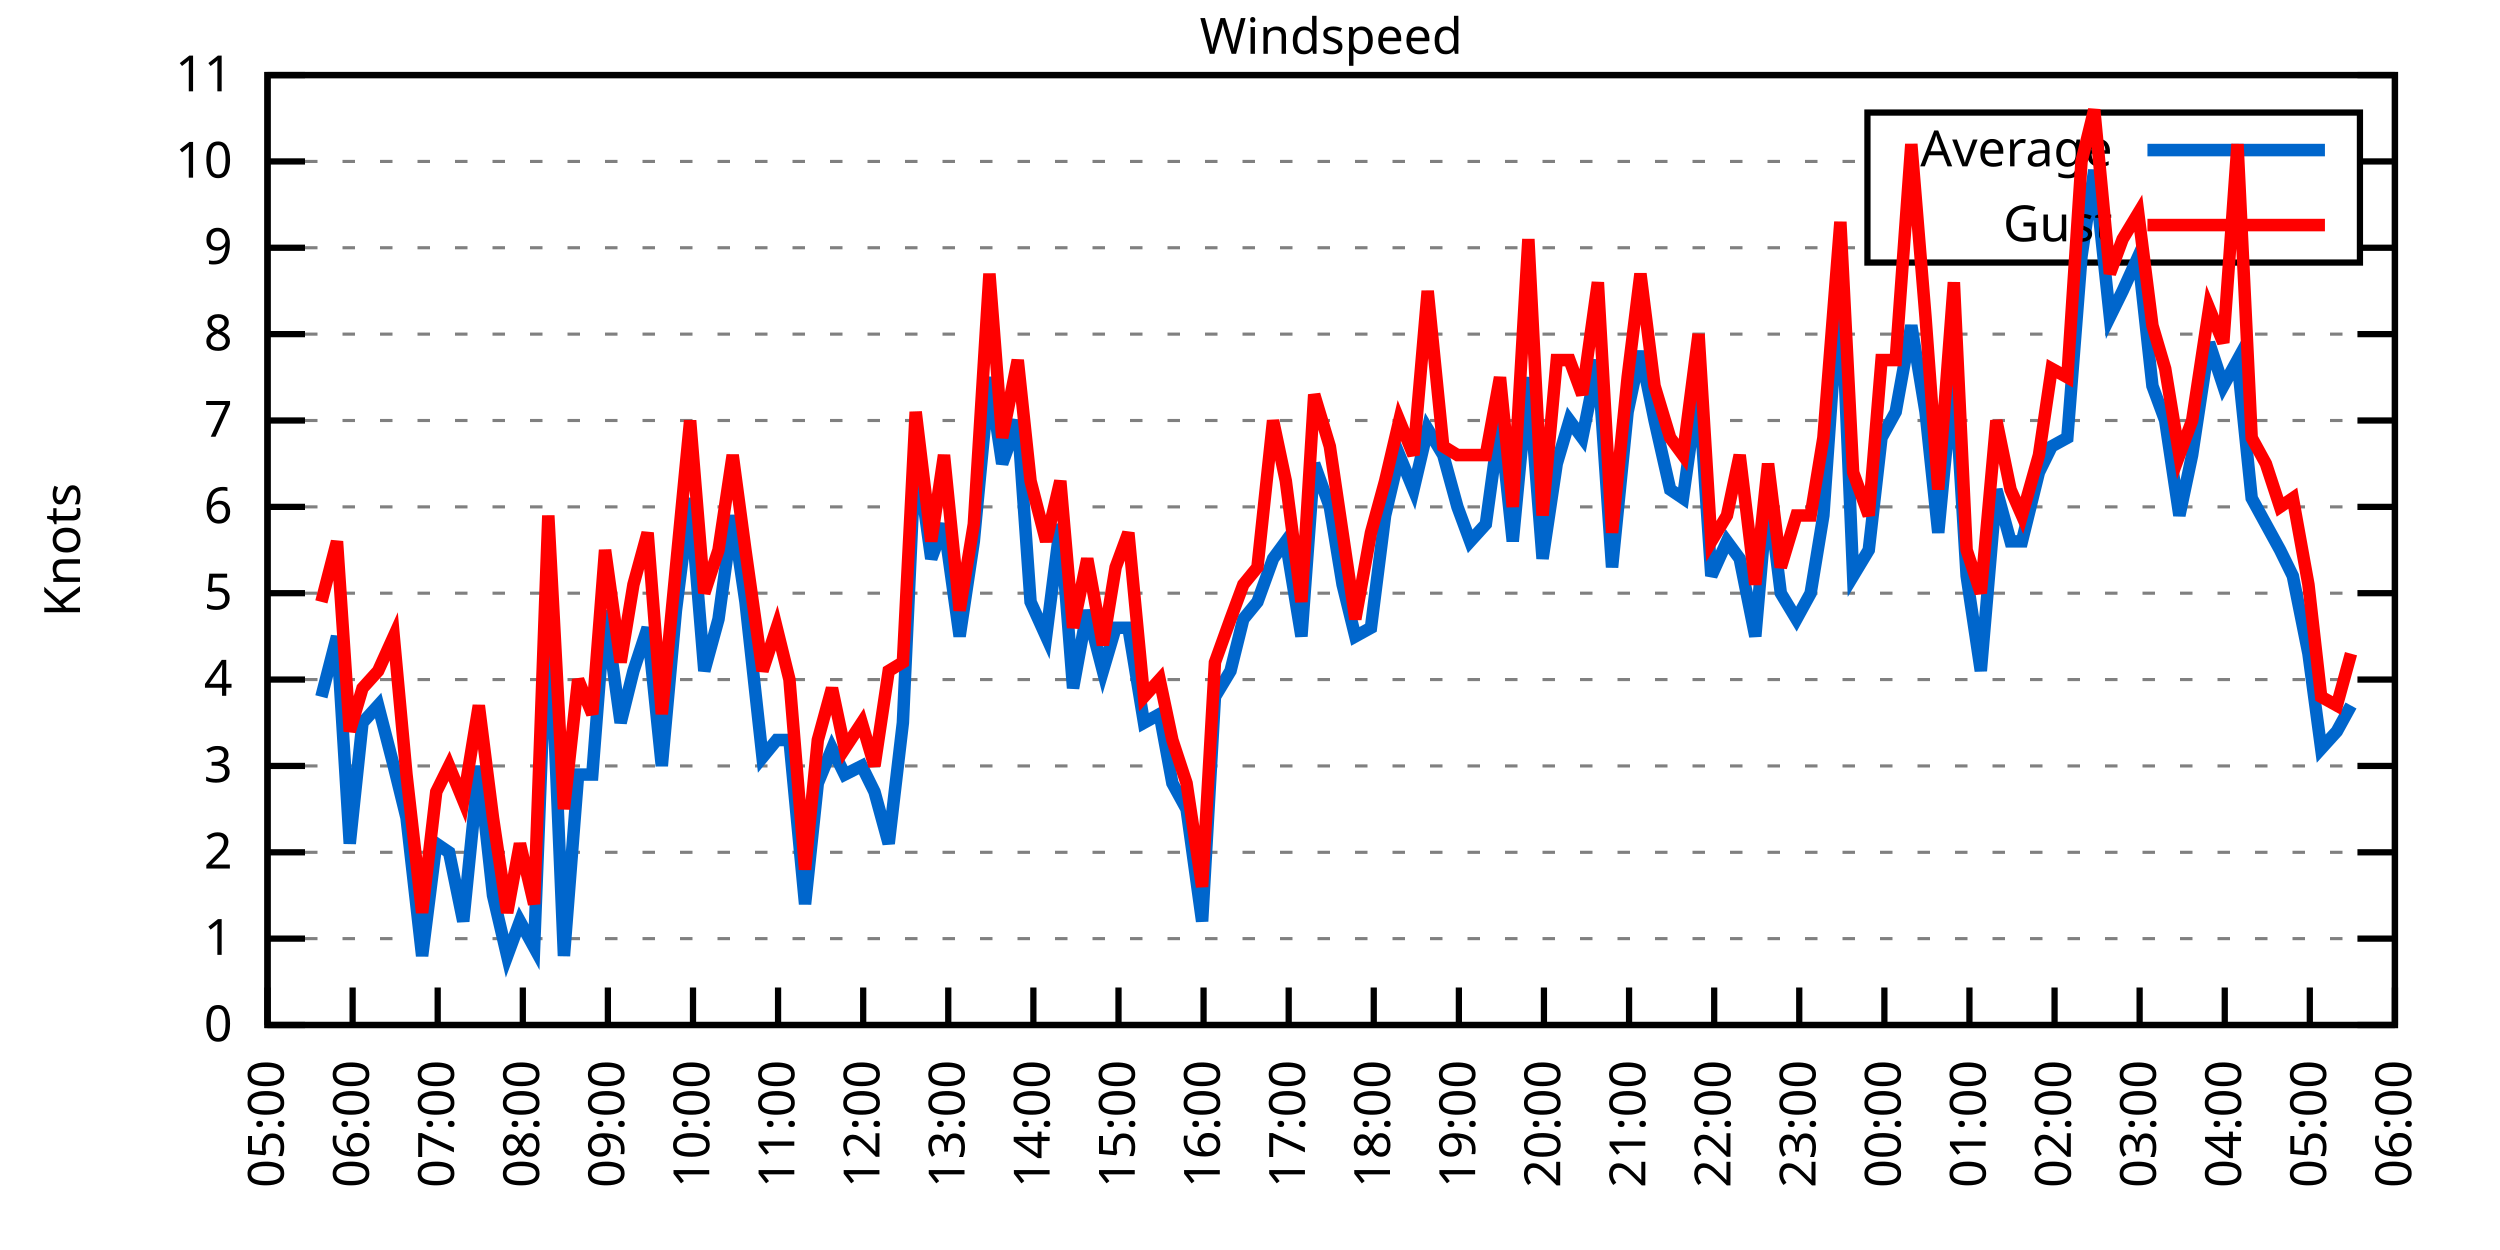
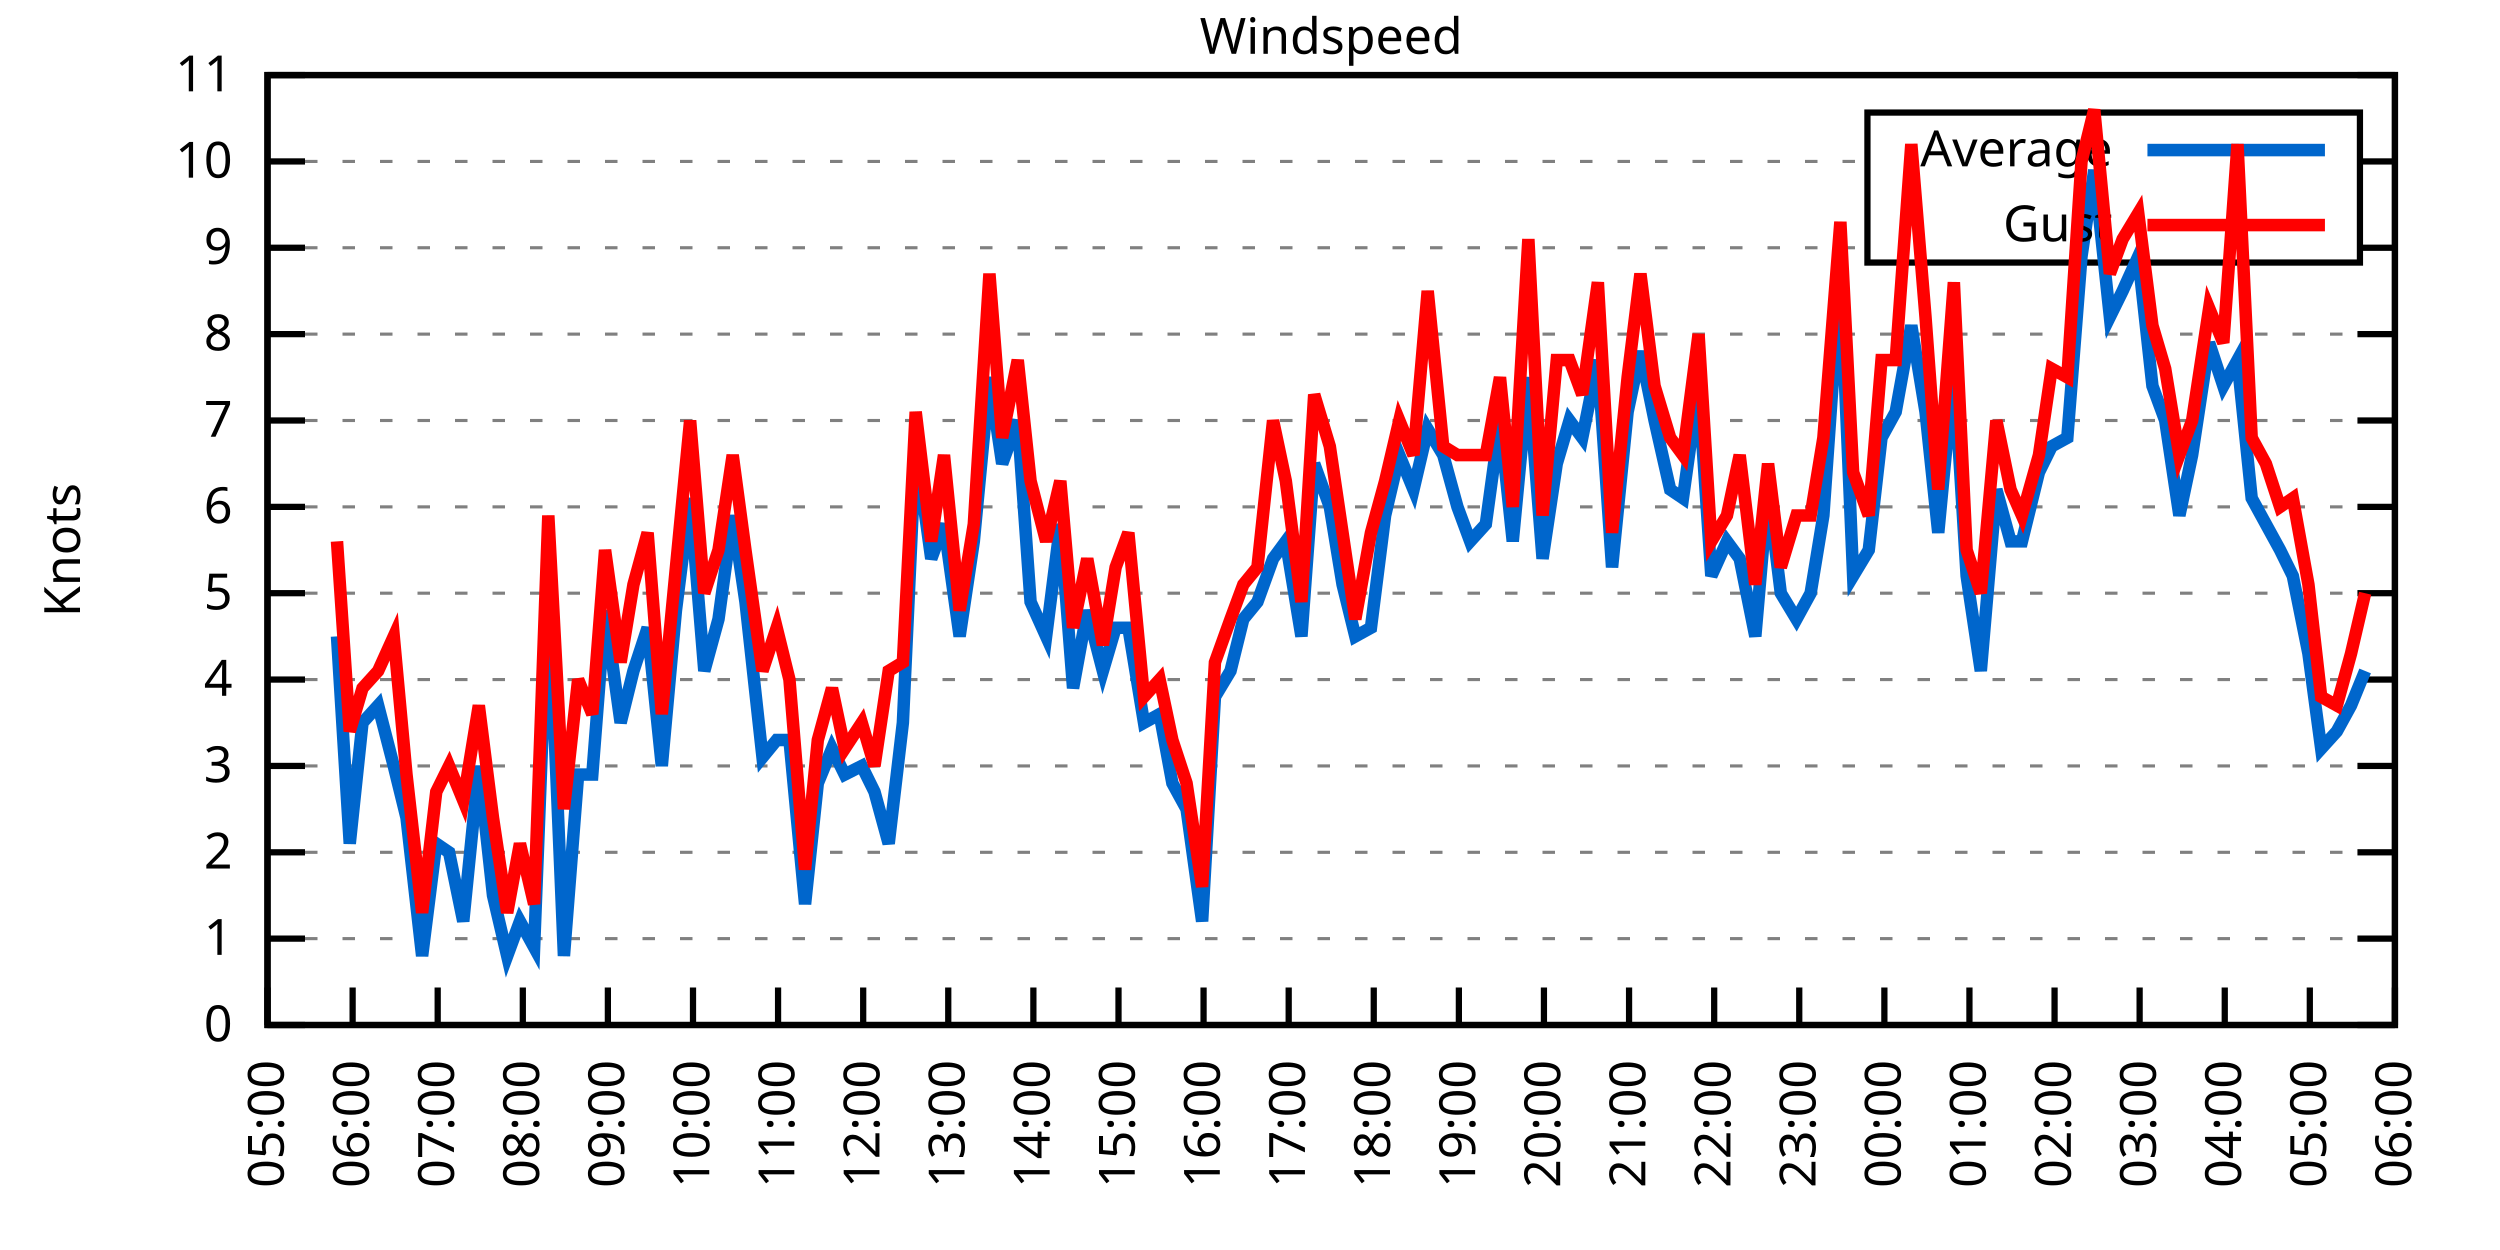
<svg xmlns="http://www.w3.org/2000/svg" xmlns:xlink="http://www.w3.org/1999/xlink" width="400" height="200" viewBox="0 0 400 200">
  <g id="gnuplot_canvas">
    <rect x="0" y="0" width="400" height="200" fill="none" />
    <defs>
      <circle id="gpDot" r="0.5" stroke-width="0.5" stroke="currentColor" />
      <path id="gpPt0" stroke-width="0.333" stroke="currentColor" d="M-1,0 h2 M0,-1 v2" />
      <path id="gpPt1" stroke-width="0.333" stroke="currentColor" d="M-1,-1 L1,1 M1,-1 L-1,1" />
      <path id="gpPt2" stroke-width="0.333" stroke="currentColor" d="M-1,0 L1,0 M0,-1 L0,1 M-1,-1 L1,1 M-1,1 L1,-1" />
      <rect id="gpPt3" stroke-width="0.333" stroke="currentColor" x="-1" y="-1" width="2" height="2" />
      <rect id="gpPt4" stroke-width="0.333" stroke="currentColor" fill="currentColor" x="-1" y="-1" width="2" height="2" />
      <circle id="gpPt5" stroke-width="0.333" stroke="currentColor" cx="0" cy="0" r="1" />
      <use xlink:href="#gpPt5" id="gpPt6" fill="currentColor" stroke="none" />
      <path id="gpPt7" stroke-width="0.333" stroke="currentColor" d="M0,-1.33 L-1.33,0.67 L1.33,0.67 z" />
      <use xlink:href="#gpPt7" id="gpPt8" fill="currentColor" stroke="none" />
      <use xlink:href="#gpPt7" id="gpPt9" stroke="currentColor" transform="rotate(180)" />
      <use xlink:href="#gpPt9" id="gpPt10" fill="currentColor" stroke="none" />
      <use xlink:href="#gpPt3" id="gpPt11" stroke="currentColor" transform="rotate(45)" />
      <use xlink:href="#gpPt11" id="gpPt12" fill="currentColor" stroke="none" />
      <path id="gpPt13" stroke-width="0.333" stroke="currentColor" d="M0,1.330 L1.265,0.411 L0.782,-1.067 L-0.782,-1.076 L-1.265,0.411 z" />
      <use xlink:href="#gpPt13" id="gpPt14" fill="currentColor" stroke="none" />
      <filter id="textbox" filterUnits="objectBoundingBox" x="0" y="0" height="1" width="1">
        <feFlood flood-color="white" flood-opacity="1" result="bgnd" />
        <feComposite in="SourceGraphic" in2="bgnd" operator="atop" />
      </filter>
      <filter id="greybox" filterUnits="objectBoundingBox" x="0" y="0" height="1" width="1">
        <feFlood flood-color="lightgrey" flood-opacity="1" result="grey" />
        <feComposite in="SourceGraphic" in2="grey" operator="atop" />
      </filter>
    </defs>
    <g fill="none" color="white" stroke="currentColor" stroke-width="1.00" stroke-linecap="butt" stroke-linejoin="miter">
</g>
    <g fill="none" color="black" stroke="currentColor" stroke-width="1.00" stroke-linecap="butt" stroke-linejoin="miter">
      <g stroke="none" shape-rendering="crispEdges">
        <polygon fill="rgb(255, 255, 255)" points="42.80,164.00 383.18,164.00 383.18,12.02 42.80,12.02 " />
      </g>
    </g>
    <g fill="none" color="black" stroke="currentColor" stroke-width="1.00" stroke-linecap="butt" stroke-linejoin="miter">
</g>
    <g fill="none" color="black" stroke="black" stroke-width="0.50" stroke-linecap="butt" stroke-linejoin="miter">
</g>
    <g fill="none" color="gray" stroke="currentColor" stroke-width="0.50" stroke-linecap="butt" stroke-linejoin="miter">
      <path stroke="gray" stroke-dasharray="2,4" class="gridline" d="M42.80,164.00 L383.19,164.00  " />
    </g>
    <g fill="none" color="gray" stroke="gray" stroke-width="1.00" stroke-linecap="butt" stroke-linejoin="miter">
</g>
    <g fill="none" color="black" stroke="currentColor" stroke-width="1.00" stroke-linecap="butt" stroke-linejoin="miter">
      <path stroke="black" d="M42.80,164.00 L48.80,164.00 M383.19,164.00 L377.19,164.00  " />
      <g transform="translate(37.20,166.60)" stroke="none" fill="black" font-family="Sans" font-size="8.00" text-anchor="end">
        <text>
          <tspan font-family="Sans"> 0</tspan>
        </text>
      </g>
    </g>
    <g fill="none" color="black" stroke="currentColor" stroke-width="1.00" stroke-linecap="butt" stroke-linejoin="miter">
</g>
    <g fill="none" color="black" stroke="black" stroke-width="0.50" stroke-linecap="butt" stroke-linejoin="miter">
</g>
    <g fill="none" color="gray" stroke="currentColor" stroke-width="0.50" stroke-linecap="butt" stroke-linejoin="miter">
      <path stroke="gray" stroke-dasharray="2,4" class="gridline" d="M42.80,150.18 L383.19,150.18  " />
    </g>
    <g fill="none" color="gray" stroke="gray" stroke-width="1.00" stroke-linecap="butt" stroke-linejoin="miter">
</g>
    <g fill="none" color="black" stroke="currentColor" stroke-width="1.00" stroke-linecap="butt" stroke-linejoin="miter">
      <path stroke="black" d="M42.80,150.18 L48.80,150.18 M383.19,150.18 L377.19,150.18  " />
      <g transform="translate(37.20,152.78)" stroke="none" fill="black" font-family="Sans" font-size="8.00" text-anchor="end">
        <text>
          <tspan font-family="Sans"> 1</tspan>
        </text>
      </g>
    </g>
    <g fill="none" color="black" stroke="currentColor" stroke-width="1.00" stroke-linecap="butt" stroke-linejoin="miter">
</g>
    <g fill="none" color="black" stroke="black" stroke-width="0.50" stroke-linecap="butt" stroke-linejoin="miter">
</g>
    <g fill="none" color="gray" stroke="currentColor" stroke-width="0.50" stroke-linecap="butt" stroke-linejoin="miter">
      <path stroke="gray" stroke-dasharray="2,4" class="gridline" d="M42.80,136.37 L383.19,136.37  " />
    </g>
    <g fill="none" color="gray" stroke="gray" stroke-width="1.00" stroke-linecap="butt" stroke-linejoin="miter">
</g>
    <g fill="none" color="black" stroke="currentColor" stroke-width="1.00" stroke-linecap="butt" stroke-linejoin="miter">
      <path stroke="black" d="M42.80,136.37 L48.80,136.37 M383.19,136.37 L377.19,136.37  " />
      <g transform="translate(37.20,138.97)" stroke="none" fill="black" font-family="Sans" font-size="8.00" text-anchor="end">
        <text>
          <tspan font-family="Sans"> 2</tspan>
        </text>
      </g>
    </g>
    <g fill="none" color="black" stroke="currentColor" stroke-width="1.00" stroke-linecap="butt" stroke-linejoin="miter">
</g>
    <g fill="none" color="black" stroke="black" stroke-width="0.50" stroke-linecap="butt" stroke-linejoin="miter">
</g>
    <g fill="none" color="gray" stroke="currentColor" stroke-width="0.50" stroke-linecap="butt" stroke-linejoin="miter">
      <path stroke="gray" stroke-dasharray="2,4" class="gridline" d="M42.80,122.55 L383.19,122.55  " />
    </g>
    <g fill="none" color="gray" stroke="gray" stroke-width="1.00" stroke-linecap="butt" stroke-linejoin="miter">
</g>
    <g fill="none" color="black" stroke="currentColor" stroke-width="1.00" stroke-linecap="butt" stroke-linejoin="miter">
      <path stroke="black" d="M42.80,122.55 L48.80,122.55 M383.19,122.55 L377.19,122.55  " />
      <g transform="translate(37.20,125.15)" stroke="none" fill="black" font-family="Sans" font-size="8.00" text-anchor="end">
        <text>
          <tspan font-family="Sans"> 3</tspan>
        </text>
      </g>
    </g>
    <g fill="none" color="black" stroke="currentColor" stroke-width="1.00" stroke-linecap="butt" stroke-linejoin="miter">
</g>
    <g fill="none" color="black" stroke="black" stroke-width="0.50" stroke-linecap="butt" stroke-linejoin="miter">
</g>
    <g fill="none" color="gray" stroke="currentColor" stroke-width="0.50" stroke-linecap="butt" stroke-linejoin="miter">
      <path stroke="gray" stroke-dasharray="2,4" class="gridline" d="M42.80,108.73 L383.19,108.73  " />
    </g>
    <g fill="none" color="gray" stroke="gray" stroke-width="1.00" stroke-linecap="butt" stroke-linejoin="miter">
</g>
    <g fill="none" color="black" stroke="currentColor" stroke-width="1.00" stroke-linecap="butt" stroke-linejoin="miter">
      <path stroke="black" d="M42.80,108.73 L48.80,108.73 M383.19,108.73 L377.19,108.73  " />
      <g transform="translate(37.20,111.33)" stroke="none" fill="black" font-family="Sans" font-size="8.00" text-anchor="end">
        <text>
          <tspan font-family="Sans"> 4</tspan>
        </text>
      </g>
    </g>
    <g fill="none" color="black" stroke="currentColor" stroke-width="1.00" stroke-linecap="butt" stroke-linejoin="miter">
</g>
    <g fill="none" color="black" stroke="black" stroke-width="0.50" stroke-linecap="butt" stroke-linejoin="miter">
</g>
    <g fill="none" color="gray" stroke="currentColor" stroke-width="0.50" stroke-linecap="butt" stroke-linejoin="miter">
      <path stroke="gray" stroke-dasharray="2,4" class="gridline" d="M42.80,94.91 L383.19,94.91  " />
    </g>
    <g fill="none" color="gray" stroke="gray" stroke-width="1.00" stroke-linecap="butt" stroke-linejoin="miter">
</g>
    <g fill="none" color="black" stroke="currentColor" stroke-width="1.00" stroke-linecap="butt" stroke-linejoin="miter">
      <path stroke="black" d="M42.80,94.91 L48.80,94.91 M383.19,94.91 L377.19,94.91  " />
      <g transform="translate(37.20,97.51)" stroke="none" fill="black" font-family="Sans" font-size="8.00" text-anchor="end">
        <text>
          <tspan font-family="Sans"> 5</tspan>
        </text>
      </g>
    </g>
    <g fill="none" color="black" stroke="currentColor" stroke-width="1.00" stroke-linecap="butt" stroke-linejoin="miter">
</g>
    <g fill="none" color="black" stroke="black" stroke-width="0.50" stroke-linecap="butt" stroke-linejoin="miter">
</g>
    <g fill="none" color="gray" stroke="currentColor" stroke-width="0.50" stroke-linecap="butt" stroke-linejoin="miter">
      <path stroke="gray" stroke-dasharray="2,4" class="gridline" d="M42.80,81.10 L383.19,81.10  " />
    </g>
    <g fill="none" color="gray" stroke="gray" stroke-width="1.00" stroke-linecap="butt" stroke-linejoin="miter">
</g>
    <g fill="none" color="black" stroke="currentColor" stroke-width="1.00" stroke-linecap="butt" stroke-linejoin="miter">
      <path stroke="black" d="M42.80,81.10 L48.80,81.10 M383.19,81.10 L377.19,81.10  " />
      <g transform="translate(37.20,83.70)" stroke="none" fill="black" font-family="Sans" font-size="8.00" text-anchor="end">
        <text>
          <tspan font-family="Sans"> 6</tspan>
        </text>
      </g>
    </g>
    <g fill="none" color="black" stroke="currentColor" stroke-width="1.00" stroke-linecap="butt" stroke-linejoin="miter">
</g>
    <g fill="none" color="black" stroke="black" stroke-width="0.50" stroke-linecap="butt" stroke-linejoin="miter">
</g>
    <g fill="none" color="gray" stroke="currentColor" stroke-width="0.50" stroke-linecap="butt" stroke-linejoin="miter">
      <path stroke="gray" stroke-dasharray="2,4" class="gridline" d="M42.80,67.28 L383.19,67.28  " />
    </g>
    <g fill="none" color="gray" stroke="gray" stroke-width="1.00" stroke-linecap="butt" stroke-linejoin="miter">
</g>
    <g fill="none" color="black" stroke="currentColor" stroke-width="1.00" stroke-linecap="butt" stroke-linejoin="miter">
      <path stroke="black" d="M42.80,67.28 L48.80,67.28 M383.19,67.28 L377.19,67.28  " />
      <g transform="translate(37.20,69.88)" stroke="none" fill="black" font-family="Sans" font-size="8.00" text-anchor="end">
        <text>
          <tspan font-family="Sans"> 7</tspan>
        </text>
      </g>
    </g>
    <g fill="none" color="black" stroke="currentColor" stroke-width="1.00" stroke-linecap="butt" stroke-linejoin="miter">
</g>
    <g fill="none" color="black" stroke="black" stroke-width="0.50" stroke-linecap="butt" stroke-linejoin="miter">
</g>
    <g fill="none" color="gray" stroke="currentColor" stroke-width="0.50" stroke-linecap="butt" stroke-linejoin="miter">
      <path stroke="gray" stroke-dasharray="2,4" class="gridline" d="M42.80,53.46 L383.19,53.46  " />
    </g>
    <g fill="none" color="gray" stroke="gray" stroke-width="1.00" stroke-linecap="butt" stroke-linejoin="miter">
</g>
    <g fill="none" color="black" stroke="currentColor" stroke-width="1.00" stroke-linecap="butt" stroke-linejoin="miter">
      <path stroke="black" d="M42.80,53.46 L48.80,53.46 M383.19,53.46 L377.19,53.46  " />
      <g transform="translate(37.20,56.06)" stroke="none" fill="black" font-family="Sans" font-size="8.00" text-anchor="end">
        <text>
          <tspan font-family="Sans"> 8</tspan>
        </text>
      </g>
    </g>
    <g fill="none" color="black" stroke="currentColor" stroke-width="1.00" stroke-linecap="butt" stroke-linejoin="miter">
</g>
    <g fill="none" color="black" stroke="black" stroke-width="0.50" stroke-linecap="butt" stroke-linejoin="miter">
</g>
    <g fill="none" color="gray" stroke="currentColor" stroke-width="0.50" stroke-linecap="butt" stroke-linejoin="miter">
      <path stroke="gray" stroke-dasharray="2,4" class="gridline" d="M42.80,39.64 L298.79,39.64 M377.59,39.64 L383.19,39.64  " />
    </g>
    <g fill="none" color="gray" stroke="gray" stroke-width="1.00" stroke-linecap="butt" stroke-linejoin="miter">
</g>
    <g fill="none" color="black" stroke="currentColor" stroke-width="1.00" stroke-linecap="butt" stroke-linejoin="miter">
      <path stroke="black" d="M42.80,39.64 L48.80,39.64 M383.19,39.64 L377.19,39.64  " />
      <g transform="translate(37.20,42.24)" stroke="none" fill="black" font-family="Sans" font-size="8.00" text-anchor="end">
        <text>
          <tspan font-family="Sans"> 9</tspan>
        </text>
      </g>
    </g>
    <g fill="none" color="black" stroke="currentColor" stroke-width="1.00" stroke-linecap="butt" stroke-linejoin="miter">
</g>
    <g fill="none" color="black" stroke="black" stroke-width="0.50" stroke-linecap="butt" stroke-linejoin="miter">
</g>
    <g fill="none" color="gray" stroke="currentColor" stroke-width="0.50" stroke-linecap="butt" stroke-linejoin="miter">
      <path stroke="gray" stroke-dasharray="2,4" class="gridline" d="M42.80,25.83 L298.79,25.83 M377.59,25.83 L383.19,25.83  " />
    </g>
    <g fill="none" color="gray" stroke="gray" stroke-width="1.00" stroke-linecap="butt" stroke-linejoin="miter">
</g>
    <g fill="none" color="black" stroke="currentColor" stroke-width="1.00" stroke-linecap="butt" stroke-linejoin="miter">
      <path stroke="black" d="M42.80,25.83 L48.80,25.83 M383.19,25.83 L377.19,25.83  " />
      <g transform="translate(37.20,28.43)" stroke="none" fill="black" font-family="Sans" font-size="8.00" text-anchor="end">
        <text>
          <tspan font-family="Sans"> 10</tspan>
        </text>
      </g>
    </g>
    <g fill="none" color="black" stroke="currentColor" stroke-width="1.00" stroke-linecap="butt" stroke-linejoin="miter">
</g>
    <g fill="none" color="black" stroke="black" stroke-width="0.50" stroke-linecap="butt" stroke-linejoin="miter">
</g>
    <g fill="none" color="gray" stroke="currentColor" stroke-width="0.50" stroke-linecap="butt" stroke-linejoin="miter">
      <path stroke="gray" stroke-dasharray="2,4" class="gridline" d="M42.80,12.01 L383.19,12.01  " />
    </g>
    <g fill="none" color="gray" stroke="gray" stroke-width="1.00" stroke-linecap="butt" stroke-linejoin="miter">
</g>
    <g fill="none" color="black" stroke="currentColor" stroke-width="1.00" stroke-linecap="butt" stroke-linejoin="miter">
      <path stroke="black" d="M42.80,12.01 L48.80,12.01 M383.19,12.01 L377.19,12.01  " />
      <g transform="translate(37.20,14.61)" stroke="none" fill="black" font-family="Sans" font-size="8.00" text-anchor="end">
        <text>
          <tspan font-family="Sans"> 11</tspan>
        </text>
      </g>
    </g>
    <g fill="none" color="black" stroke="currentColor" stroke-width="1.00" stroke-linecap="butt" stroke-linejoin="miter">
      <path stroke="black" d="M42.80,164.00 L42.80,158.00  " />
      <g transform="translate(45.40,169.60) rotate(270.00)" stroke="none" fill="black" font-family="Sans" font-size="8.00" text-anchor="end">
        <text>
          <tspan font-family="Sans">05:00</tspan>
        </text>
      </g>
    </g>
    <g fill="none" color="black" stroke="currentColor" stroke-width="1.00" stroke-linecap="butt" stroke-linejoin="miter">
      <path stroke="black" d="M56.42,164.00 L56.42,158.00  " />
      <g transform="translate(59.02,169.60) rotate(270.00)" stroke="none" fill="black" font-family="Sans" font-size="8.00" text-anchor="end">
        <text>
          <tspan font-family="Sans">06:00</tspan>
        </text>
      </g>
    </g>
    <g fill="none" color="black" stroke="currentColor" stroke-width="1.00" stroke-linecap="butt" stroke-linejoin="miter">
      <path stroke="black" d="M70.03,164.00 L70.03,158.00  " />
      <g transform="translate(72.63,169.60) rotate(270.00)" stroke="none" fill="black" font-family="Sans" font-size="8.00" text-anchor="end">
        <text>
          <tspan font-family="Sans">07:00</tspan>
        </text>
      </g>
    </g>
    <g fill="none" color="black" stroke="currentColor" stroke-width="1.00" stroke-linecap="butt" stroke-linejoin="miter">
      <path stroke="black" d="M83.65,164.00 L83.65,158.00  " />
      <g transform="translate(86.25,169.60) rotate(270.00)" stroke="none" fill="black" font-family="Sans" font-size="8.00" text-anchor="end">
        <text>
          <tspan font-family="Sans">08:00</tspan>
        </text>
      </g>
    </g>
    <g fill="none" color="black" stroke="currentColor" stroke-width="1.00" stroke-linecap="butt" stroke-linejoin="miter">
      <path stroke="black" d="M97.26,164.00 L97.26,158.00  " />
      <g transform="translate(99.86,169.60) rotate(270.00)" stroke="none" fill="black" font-family="Sans" font-size="8.00" text-anchor="end">
        <text>
          <tspan font-family="Sans">09:00</tspan>
        </text>
      </g>
    </g>
    <g fill="none" color="black" stroke="currentColor" stroke-width="1.00" stroke-linecap="butt" stroke-linejoin="miter">
      <path stroke="black" d="M110.88,164.00 L110.88,158.00  " />
      <g transform="translate(113.48,169.60) rotate(270.00)" stroke="none" fill="black" font-family="Sans" font-size="8.00" text-anchor="end">
        <text>
          <tspan font-family="Sans">10:00</tspan>
        </text>
      </g>
    </g>
    <g fill="none" color="black" stroke="currentColor" stroke-width="1.00" stroke-linecap="butt" stroke-linejoin="miter">
      <path stroke="black" d="M124.49,164.00 L124.49,158.00  " />
      <g transform="translate(127.09,169.60) rotate(270.00)" stroke="none" fill="black" font-family="Sans" font-size="8.00" text-anchor="end">
        <text>
          <tspan font-family="Sans">11:00</tspan>
        </text>
      </g>
    </g>
    <g fill="none" color="black" stroke="currentColor" stroke-width="1.00" stroke-linecap="butt" stroke-linejoin="miter">
      <path stroke="black" d="M138.11,164.00 L138.11,158.00  " />
      <g transform="translate(140.71,169.60) rotate(270.00)" stroke="none" fill="black" font-family="Sans" font-size="8.00" text-anchor="end">
        <text>
          <tspan font-family="Sans">12:00</tspan>
        </text>
      </g>
    </g>
    <g fill="none" color="black" stroke="currentColor" stroke-width="1.00" stroke-linecap="butt" stroke-linejoin="miter">
      <path stroke="black" d="M151.72,164.00 L151.72,158.00  " />
      <g transform="translate(154.32,169.60) rotate(270.00)" stroke="none" fill="black" font-family="Sans" font-size="8.00" text-anchor="end">
        <text>
          <tspan font-family="Sans">13:00</tspan>
        </text>
      </g>
    </g>
    <g fill="none" color="black" stroke="currentColor" stroke-width="1.00" stroke-linecap="butt" stroke-linejoin="miter">
      <path stroke="black" d="M165.34,164.00 L165.34,158.00  " />
      <g transform="translate(167.94,169.60) rotate(270.00)" stroke="none" fill="black" font-family="Sans" font-size="8.00" text-anchor="end">
        <text>
          <tspan font-family="Sans">14:00</tspan>
        </text>
      </g>
    </g>
    <g fill="none" color="black" stroke="currentColor" stroke-width="1.00" stroke-linecap="butt" stroke-linejoin="miter">
      <path stroke="black" d="M178.96,164.00 L178.96,158.00  " />
      <g transform="translate(181.56,169.60) rotate(270.00)" stroke="none" fill="black" font-family="Sans" font-size="8.00" text-anchor="end">
        <text>
          <tspan font-family="Sans">15:00</tspan>
        </text>
      </g>
    </g>
    <g fill="none" color="black" stroke="currentColor" stroke-width="1.00" stroke-linecap="butt" stroke-linejoin="miter">
      <path stroke="black" d="M192.57,164.00 L192.57,158.00  " />
      <g transform="translate(195.17,169.60) rotate(270.00)" stroke="none" fill="black" font-family="Sans" font-size="8.00" text-anchor="end">
        <text>
          <tspan font-family="Sans">16:00</tspan>
        </text>
      </g>
    </g>
    <g fill="none" color="black" stroke="currentColor" stroke-width="1.00" stroke-linecap="butt" stroke-linejoin="miter">
      <path stroke="black" d="M206.19,164.00 L206.19,158.00  " />
      <g transform="translate(208.79,169.60) rotate(270.00)" stroke="none" fill="black" font-family="Sans" font-size="8.00" text-anchor="end">
        <text>
          <tspan font-family="Sans">17:00</tspan>
        </text>
      </g>
    </g>
    <g fill="none" color="black" stroke="currentColor" stroke-width="1.00" stroke-linecap="butt" stroke-linejoin="miter">
      <path stroke="black" d="M219.80,164.00 L219.80,158.00  " />
      <g transform="translate(222.40,169.60) rotate(270.00)" stroke="none" fill="black" font-family="Sans" font-size="8.00" text-anchor="end">
        <text>
          <tspan font-family="Sans">18:00</tspan>
        </text>
      </g>
    </g>
    <g fill="none" color="black" stroke="currentColor" stroke-width="1.00" stroke-linecap="butt" stroke-linejoin="miter">
      <path stroke="black" d="M233.42,164.00 L233.42,158.00  " />
      <g transform="translate(236.02,169.60) rotate(270.00)" stroke="none" fill="black" font-family="Sans" font-size="8.00" text-anchor="end">
        <text>
          <tspan font-family="Sans">19:00</tspan>
        </text>
      </g>
    </g>
    <g fill="none" color="black" stroke="currentColor" stroke-width="1.00" stroke-linecap="butt" stroke-linejoin="miter">
      <path stroke="black" d="M247.03,164.00 L247.03,158.00  " />
      <g transform="translate(249.63,169.60) rotate(270.00)" stroke="none" fill="black" font-family="Sans" font-size="8.00" text-anchor="end">
        <text>
          <tspan font-family="Sans">20:00</tspan>
        </text>
      </g>
    </g>
    <g fill="none" color="black" stroke="currentColor" stroke-width="1.00" stroke-linecap="butt" stroke-linejoin="miter">
      <path stroke="black" d="M260.65,164.00 L260.65,158.00  " />
      <g transform="translate(263.25,169.60) rotate(270.00)" stroke="none" fill="black" font-family="Sans" font-size="8.00" text-anchor="end">
        <text>
          <tspan font-family="Sans">21:00</tspan>
        </text>
      </g>
    </g>
    <g fill="none" color="black" stroke="currentColor" stroke-width="1.00" stroke-linecap="butt" stroke-linejoin="miter">
      <path stroke="black" d="M274.27,164.00 L274.27,158.00  " />
      <g transform="translate(276.87,169.60) rotate(270.00)" stroke="none" fill="black" font-family="Sans" font-size="8.00" text-anchor="end">
        <text>
          <tspan font-family="Sans">22:00</tspan>
        </text>
      </g>
    </g>
    <g fill="none" color="black" stroke="currentColor" stroke-width="1.00" stroke-linecap="butt" stroke-linejoin="miter">
      <path stroke="black" d="M287.88,164.00 L287.88,158.00  " />
      <g transform="translate(290.48,169.60) rotate(270.00)" stroke="none" fill="black" font-family="Sans" font-size="8.00" text-anchor="end">
        <text>
          <tspan font-family="Sans">23:00</tspan>
        </text>
      </g>
    </g>
    <g fill="none" color="black" stroke="currentColor" stroke-width="1.00" stroke-linecap="butt" stroke-linejoin="miter">
      <path stroke="black" d="M301.50,164.00 L301.50,158.00  " />
      <g transform="translate(304.10,169.60) rotate(270.00)" stroke="none" fill="black" font-family="Sans" font-size="8.00" text-anchor="end">
        <text>
          <tspan font-family="Sans">00:00</tspan>
        </text>
      </g>
    </g>
    <g fill="none" color="black" stroke="currentColor" stroke-width="1.00" stroke-linecap="butt" stroke-linejoin="miter">
      <path stroke="black" d="M315.11,164.00 L315.11,158.00  " />
      <g transform="translate(317.71,169.60) rotate(270.00)" stroke="none" fill="black" font-family="Sans" font-size="8.00" text-anchor="end">
        <text>
          <tspan font-family="Sans">01:00</tspan>
        </text>
      </g>
    </g>
    <g fill="none" color="black" stroke="currentColor" stroke-width="1.00" stroke-linecap="butt" stroke-linejoin="miter">
      <path stroke="black" d="M328.73,164.00 L328.73,158.00  " />
      <g transform="translate(331.33,169.60) rotate(270.00)" stroke="none" fill="black" font-family="Sans" font-size="8.00" text-anchor="end">
        <text>
          <tspan font-family="Sans">02:00</tspan>
        </text>
      </g>
    </g>
    <g fill="none" color="black" stroke="currentColor" stroke-width="1.00" stroke-linecap="butt" stroke-linejoin="miter">
      <path stroke="black" d="M342.34,164.00 L342.34,158.00  " />
      <g transform="translate(344.94,169.60) rotate(270.00)" stroke="none" fill="black" font-family="Sans" font-size="8.00" text-anchor="end">
        <text>
          <tspan font-family="Sans">03:00</tspan>
        </text>
      </g>
    </g>
    <g fill="none" color="black" stroke="currentColor" stroke-width="1.00" stroke-linecap="butt" stroke-linejoin="miter">
      <path stroke="black" d="M355.96,164.00 L355.96,158.00  " />
      <g transform="translate(358.56,169.60) rotate(270.00)" stroke="none" fill="black" font-family="Sans" font-size="8.00" text-anchor="end">
        <text>
          <tspan font-family="Sans">04:00</tspan>
        </text>
      </g>
    </g>
    <g fill="none" color="black" stroke="currentColor" stroke-width="1.00" stroke-linecap="butt" stroke-linejoin="miter">
      <path stroke="black" d="M369.57,164.00 L369.57,158.00  " />
      <g transform="translate(372.17,169.60) rotate(270.00)" stroke="none" fill="black" font-family="Sans" font-size="8.00" text-anchor="end">
        <text>
          <tspan font-family="Sans">05:00</tspan>
        </text>
      </g>
    </g>
    <g fill="none" color="black" stroke="currentColor" stroke-width="1.00" stroke-linecap="butt" stroke-linejoin="miter">
      <path stroke="black" d="M383.19,164.00 L383.19,158.00  " />
      <g transform="translate(385.79,169.60) rotate(270.00)" stroke="none" fill="black" font-family="Sans" font-size="8.00" text-anchor="end">
        <text>
          <tspan font-family="Sans">06:00</tspan>
        </text>
      </g>
    </g>
    <g fill="none" color="black" stroke="currentColor" stroke-width="1.00" stroke-linecap="butt" stroke-linejoin="miter">
</g>
    <g fill="none" color="black" stroke="currentColor" stroke-width="1.00" stroke-linecap="butt" stroke-linejoin="miter">
      <path stroke="black" d="M42.80,12.01 L42.80,164.00 L383.19,164.00 L383.19,12.01 L42.80,12.01 Z  " />
    </g>
    <g fill="none" color="black" stroke="currentColor" stroke-width="1.00" stroke-linecap="butt" stroke-linejoin="miter">
</g>
    <g fill="none" color="black" stroke="currentColor" stroke-width="1.00" stroke-linecap="butt" stroke-linejoin="miter">
      <path stroke="black" d="M298.79,42.01 L298.79,18.01 L377.59,18.01 L377.59,42.01 L298.79,42.01 Z  " />
    </g>
    <g id="Windspeed_plot_1">
      <g fill="none" color="white" stroke="black" stroke-width="2.00" stroke-linecap="butt" stroke-linejoin="miter">
</g>
      <g fill="none" color="black" stroke="currentColor" stroke-width="2.00" stroke-linecap="butt" stroke-linejoin="miter">
        <g transform="translate(337.99,26.61)" stroke="none" fill="black" font-family="Sans" font-size="8.00" text-anchor="end">
          <text>
            <tspan font-family="Sans">Average</tspan>
          </text>
        </g>
      </g>
      <g fill="none" color="black" stroke="currentColor" stroke-width="2.00" stroke-linecap="butt" stroke-linejoin="miter">
-         <path stroke="rgb(  0, 102, 204)" d="M343.59,24.01 L371.99,24.01 M51.42,111.49 L53.92,101.82 L55.96,134.98 L58.00,115.64 L60.50,112.88 L63.00,122.55   L65.04,130.84 L67.54,152.95 L69.80,134.98 L71.85,136.37 L74.12,147.42 L76.61,122.55 L78.88,143.27 L81.15,152.95   L83.19,147.42 L85.46,151.56 L87.73,93.53 L90.23,152.95 L92.50,123.93 L94.77,123.93 L96.81,97.68 L99.30,115.64   L101.35,107.35 L103.62,100.44 L105.89,122.55 L108.15,97.68 L110.42,79.71 L112.69,107.35 L114.96,99.06 L117.23,82.48   L119.27,96.30 L122.00,121.17 L124.27,118.40 L126.31,118.40 L128.81,144.66 L130.85,125.31 L133.12,119.78 L135.16,123.93   L137.88,122.55 L139.92,126.69 L142.19,134.98 L144.46,115.64 L146.51,71.42 L149.00,89.39 L151.04,83.86 L153.54,101.82   L155.81,86.62 L158.31,60.37 L160.35,74.19 L162.84,67.28 L164.89,96.30 L167.38,101.82 L169.65,83.86 L171.69,110.11   L173.96,97.68 L176.46,107.35 L178.50,100.44 L180.54,100.44 L183.04,115.64 L185.54,114.26 L187.58,125.31 L189.85,129.46   L192.34,147.42 L194.39,111.49 L196.88,107.35 L198.93,99.06 L201.19,96.30 L203.69,89.39 L205.73,86.62 L208.23,101.82   L210.27,74.19 L212.77,81.10 L214.81,93.53 L216.85,101.82 L219.35,100.44 L221.62,82.48 L223.89,72.81 L226.16,78.33   L228.43,68.66 L230.92,72.81 L233.19,81.10 L235.23,86.62 L237.73,83.86 L240.00,67.28 L242.04,86.62 L244.54,60.37   L246.81,89.39 L249.08,74.19 L251.12,67.28 L253.16,70.04 L255.66,57.61 L257.93,90.77 L260.42,65.90 L262.47,56.23   L264.73,67.28 L267.23,78.33 L269.27,79.71 L271.77,61.75 L273.81,92.15 L276.31,86.62 L278.35,89.39 L280.85,101.82   L282.89,78.33 L284.93,94.91 L287.43,99.06 L289.70,94.91 L291.74,82.48 L294.46,43.79 L296.50,92.15 L299.00,88.00   L301.04,70.04 L303.31,65.90 L305.81,52.08 L308.08,65.90 L310.12,85.24 L312.62,58.99 L314.66,92.15 L316.93,107.35   L319.42,78.33 L321.69,86.62 L323.51,86.62 L326.23,75.57 L328.27,71.42 L330.77,70.04 L333.04,41.03 L335.08,27.21   L337.58,50.70 L339.62,46.55 L342.12,41.03 L344.39,61.75 L346.43,67.28 L348.70,82.48 L350.74,72.81 L353.46,54.84   L355.73,61.75 L358.00,57.61 L360.27,79.71 L362.54,83.86 L364.81,88.00 L366.85,92.15 L369.35,104.59 L371.39,119.78   L373.89,117.02 L376.16,112.88  " />
+         <path stroke="rgb(  0, 102, 204)" d="M343.59,24.01 L371.99,24.01 M53.92,101.82 L55.96,134.98 L58.00,115.64 L60.50,112.88 L63.00,122.55 L65.04,130.84   L67.54,152.95 L69.80,134.98 L71.85,136.37 L74.12,147.42 L76.61,122.55 L78.88,143.27 L81.15,152.95 L83.19,147.42   L85.46,151.56 L87.73,93.53 L90.23,152.95 L92.50,123.93 L94.77,123.93 L96.81,97.68 L99.30,115.64 L101.35,107.35   L103.62,100.44 L105.89,122.55 L108.15,97.68 L110.42,79.71 L112.69,107.35 L114.96,99.06 L117.23,82.48 L119.27,96.30   L122.00,121.17 L124.27,118.40 L126.31,118.40 L128.81,144.66 L130.85,125.31 L133.12,119.78 L135.16,123.93 L137.88,122.55   L139.92,126.69 L142.19,134.98 L144.46,115.64 L146.51,71.42 L149.00,89.39 L151.04,83.86 L153.54,101.82 L155.81,86.62   L158.31,60.37 L160.35,74.19 L162.84,67.28 L164.89,96.30 L167.38,101.82 L169.65,83.86 L171.69,110.11 L173.96,97.68   L176.46,107.35 L178.50,100.44 L180.54,100.44 L183.04,115.64 L185.54,114.26 L187.58,125.31 L189.85,129.46 L192.34,147.42   L194.39,111.49 L196.88,107.35 L198.93,99.06 L201.19,96.30 L203.69,89.39 L205.73,86.62 L208.23,101.82 L210.27,74.19   L212.77,81.10 L214.81,93.53 L216.85,101.82 L219.35,100.44 L221.62,82.48 L223.89,72.81 L226.16,78.33 L228.43,68.66   L230.92,72.81 L233.19,81.10 L235.23,86.62 L237.73,83.86 L240.00,67.28 L242.04,86.62 L244.54,60.37 L246.81,89.39   L249.08,74.19 L251.12,67.28 L253.16,70.04 L255.66,57.61 L257.93,90.77 L260.42,65.90 L262.47,56.23 L264.73,67.28   L267.23,78.33 L269.27,79.71 L271.77,61.75 L273.81,92.15 L276.31,86.62 L278.35,89.39 L280.85,101.82 L282.89,78.33   L284.93,94.91 L287.43,99.06 L289.70,94.91 L291.74,82.48 L294.46,43.79 L296.50,92.15 L299.00,88.00 L301.04,70.04   L303.31,65.90 L305.81,52.08 L308.08,65.90 L310.12,85.24 L312.62,58.99 L314.66,92.15 L316.93,107.35 L319.42,78.33   L321.69,86.62 L323.51,86.62 L326.23,75.57 L328.27,71.42 L330.77,70.04 L333.04,41.03 L335.08,27.21 L337.58,50.70   L339.62,46.55 L342.12,41.03 L344.39,61.75 L346.43,67.28 L348.70,82.48 L350.74,72.81 L353.46,54.84 L355.73,61.75   L358.00,57.61 L360.27,79.71 L362.54,83.86 L364.81,88.00 L366.85,92.15 L369.35,104.59 L371.39,119.78 L373.89,117.02   L376.16,112.88 L378.42,107.35  " />
      </g>
    </g>
    <g id="Windspeed_plot_2">
      <g fill="none" color="black" stroke="currentColor" stroke-width="2.00" stroke-linecap="butt" stroke-linejoin="miter">
        <g transform="translate(337.99,38.61)" stroke="none" fill="black" font-family="Sans" font-size="8.00" text-anchor="end">
          <text>
            <tspan font-family="Sans">Gust</tspan>
          </text>
        </g>
      </g>
      <g fill="none" color="black" stroke="currentColor" stroke-width="2.00" stroke-linecap="butt" stroke-linejoin="miter">
-         <path stroke="rgb(255,   0,   0)" d="M343.59,36.01 L371.99,36.01 M51.42,96.30 L53.92,86.62 L55.96,117.02 L58.00,110.11 L60.50,107.35 L63.00,101.82   L65.04,123.93 L67.54,146.04 L69.80,126.69 L71.85,122.55 L74.12,128.08 L76.61,112.88 L78.88,130.84 L81.15,146.04   L83.19,134.98 L85.46,144.66 L87.73,82.48 L90.23,129.46 L92.50,108.73 L94.77,114.26 L96.81,88.00 L99.30,105.97   L101.35,93.53 L103.62,85.24 L105.89,114.26 L108.15,90.77 L110.42,67.28 L112.69,94.91 L114.96,88.00 L117.23,72.81   L119.27,88.00 L122.00,107.35 L124.27,100.44 L126.31,108.73 L128.81,139.13 L130.85,118.40 L133.12,110.11 L135.16,119.78   L137.88,115.64 L139.92,122.55 L142.19,107.35 L144.46,105.97 L146.51,65.90 L149.00,86.62 L151.04,72.81 L153.54,97.68   L155.81,83.86 L158.31,43.79 L160.35,70.04 L162.84,57.61 L164.89,76.95 L167.38,86.62 L169.65,76.95 L171.69,100.44   L173.96,89.39 L176.46,103.20 L178.50,90.77 L180.54,85.24 L183.04,111.49 L185.54,108.73 L187.58,118.40 L189.85,125.31   L192.34,141.89 L194.39,105.97 L196.88,99.06 L198.93,93.53 L201.19,90.77 L203.69,67.28 L205.73,76.95 L208.23,96.30   L210.27,63.13 L212.77,71.42 L214.81,85.24 L216.85,99.06 L219.35,85.24 L221.62,76.95 L223.89,67.28 L226.16,72.81   L228.43,46.55 L230.92,71.42 L233.19,72.81 L235.23,72.81 L237.73,72.81 L240.00,60.37 L242.04,81.10 L244.54,38.26   L246.81,82.48 L249.08,57.61 L251.12,57.61 L253.16,63.13 L255.66,45.17 L257.93,85.24 L260.42,60.37 L262.47,43.79   L264.73,61.75 L267.23,70.04 L269.27,72.81 L271.77,53.46 L273.81,86.62 L276.31,82.48 L278.35,72.81 L280.85,93.53   L282.89,74.19 L284.93,90.77 L287.43,82.48 L289.70,82.48 L291.74,70.04 L294.46,35.50 L296.50,75.57 L299.00,82.48   L301.04,57.61 L303.31,57.61 L305.81,23.06 L308.08,50.70 L310.12,78.33 L312.62,45.17 L314.66,88.00 L316.93,94.91   L319.42,67.28 L321.69,78.33 L323.51,82.48 L326.23,72.81 L328.27,58.99 L330.77,60.37 L333.04,25.83 L335.08,17.54   L337.58,43.79 L339.62,38.26 L342.12,34.12 L344.39,52.08 L346.43,58.99 L348.70,72.81 L350.74,67.28 L353.46,49.32   L355.73,54.84 L358.00,23.06 L360.27,70.04 L362.54,74.19 L364.81,81.10 L366.85,79.71 L369.35,93.53 L371.39,111.49   L373.89,112.88 L376.16,104.59  " />
+         <path stroke="rgb(255,   0,   0)" d="M343.59,36.01 L371.99,36.01 M53.92,86.62 L55.96,117.02 L58.00,110.11 L60.50,107.35 L63.00,101.82 L65.04,123.93   L67.54,146.04 L69.80,126.69 L71.85,122.55 L74.12,128.08 L76.61,112.88 L78.88,130.84 L81.15,146.04 L83.19,134.98   L85.46,144.66 L87.73,82.48 L90.23,129.46 L92.50,108.73 L94.77,114.26 L96.81,88.00 L99.30,105.97 L101.35,93.53   L103.62,85.24 L105.89,114.26 L108.15,90.77 L110.42,67.28 L112.69,94.91 L114.96,88.00 L117.23,72.81 L119.27,88.00   L122.00,107.35 L124.27,100.44 L126.31,108.73 L128.81,139.13 L130.85,118.40 L133.12,110.11 L135.16,119.78 L137.88,115.64   L139.92,122.55 L142.19,107.35 L144.46,105.97 L146.51,65.90 L149.00,86.62 L151.04,72.81 L153.54,97.68 L155.81,83.86   L158.31,43.79 L160.35,70.04 L162.84,57.61 L164.89,76.95 L167.38,86.62 L169.65,76.95 L171.69,100.44 L173.96,89.39   L176.46,103.20 L178.50,90.77 L180.54,85.24 L183.04,111.49 L185.54,108.73 L187.58,118.40 L189.85,125.31 L192.34,141.89   L194.39,105.97 L196.88,99.06 L198.93,93.53 L201.19,90.77 L203.69,67.28 L205.73,76.95 L208.23,96.30 L210.27,63.13   L212.77,71.42 L214.81,85.24 L216.85,99.06 L219.35,85.24 L221.62,76.95 L223.89,67.28 L226.16,72.81 L228.43,46.55   L230.92,71.42 L233.19,72.81 L235.23,72.81 L237.73,72.81 L240.00,60.37 L242.04,81.10 L244.54,38.26 L246.81,82.48   L249.08,57.61 L251.12,57.61 L253.16,63.13 L255.66,45.17 L257.93,85.24 L260.42,60.37 L262.47,43.79 L264.73,61.75   L267.23,70.04 L269.27,72.81 L271.77,53.46 L273.81,86.62 L276.31,82.48 L278.35,72.81 L280.85,93.53 L282.89,74.19   L284.93,90.77 L287.43,82.48 L289.70,82.48 L291.74,70.04 L294.46,35.50 L296.50,75.57 L299.00,82.48 L301.04,57.61   L303.31,57.61 L305.81,23.06 L308.08,50.70 L310.12,78.33 L312.62,45.17 L314.66,88.00 L316.93,94.91 L319.42,67.28   L321.69,78.33 L323.51,82.48 L326.23,72.81 L328.27,58.99 L330.77,60.37 L333.04,25.83 L335.08,17.54 L337.58,43.79   L339.62,38.26 L342.12,34.12 L344.39,52.08 L346.43,58.99 L348.70,72.81 L350.74,67.28 L353.46,49.32 L355.73,54.84   L358.00,23.06 L360.27,70.04 L362.54,74.19 L364.81,81.10 L366.85,79.71 L369.35,93.53 L371.39,111.49 L373.89,112.88   L376.16,104.59 L378.42,94.91  " />
      </g>
    </g>
    <g fill="none" color="black" stroke="currentColor" stroke-width="2.00" stroke-linecap="butt" stroke-linejoin="miter">
</g>
    <g fill="none" color="black" stroke="black" stroke-width="1.00" stroke-linecap="butt" stroke-linejoin="miter">
</g>
    <g fill="none" color="black" stroke="currentColor" stroke-width="1.00" stroke-linecap="butt" stroke-linejoin="miter">
      <path stroke="black" d="M42.80,12.01 L42.80,164.00 L383.19,164.00 L383.19,12.01 L42.80,12.01 Z  " />
      <g transform="translate(12.80,88.01) rotate(270.00)" stroke="none" fill="black" font-family="Sans" font-size="8.00" text-anchor="middle">
        <text>
          <tspan font-family="Sans">Knots</tspan>
        </text>
      </g>
    </g>
    <g fill="none" color="black" stroke="currentColor" stroke-width="1.00" stroke-linecap="butt" stroke-linejoin="miter">
</g>
    <g fill="none" color="black" stroke="currentColor" stroke-width="1.00" stroke-linecap="butt" stroke-linejoin="miter">
      <g transform="translate(212.99,8.61)" stroke="none" fill="black" font-family="Sans" font-size="8.00" text-anchor="middle">
        <text>
          <tspan font-family="Sans">Windspeed</tspan>
        </text>
      </g>
    </g>
    <g fill="none" color="black" stroke="currentColor" stroke-width="1.00" stroke-linecap="butt" stroke-linejoin="miter">
</g>
  </g>
</svg>
